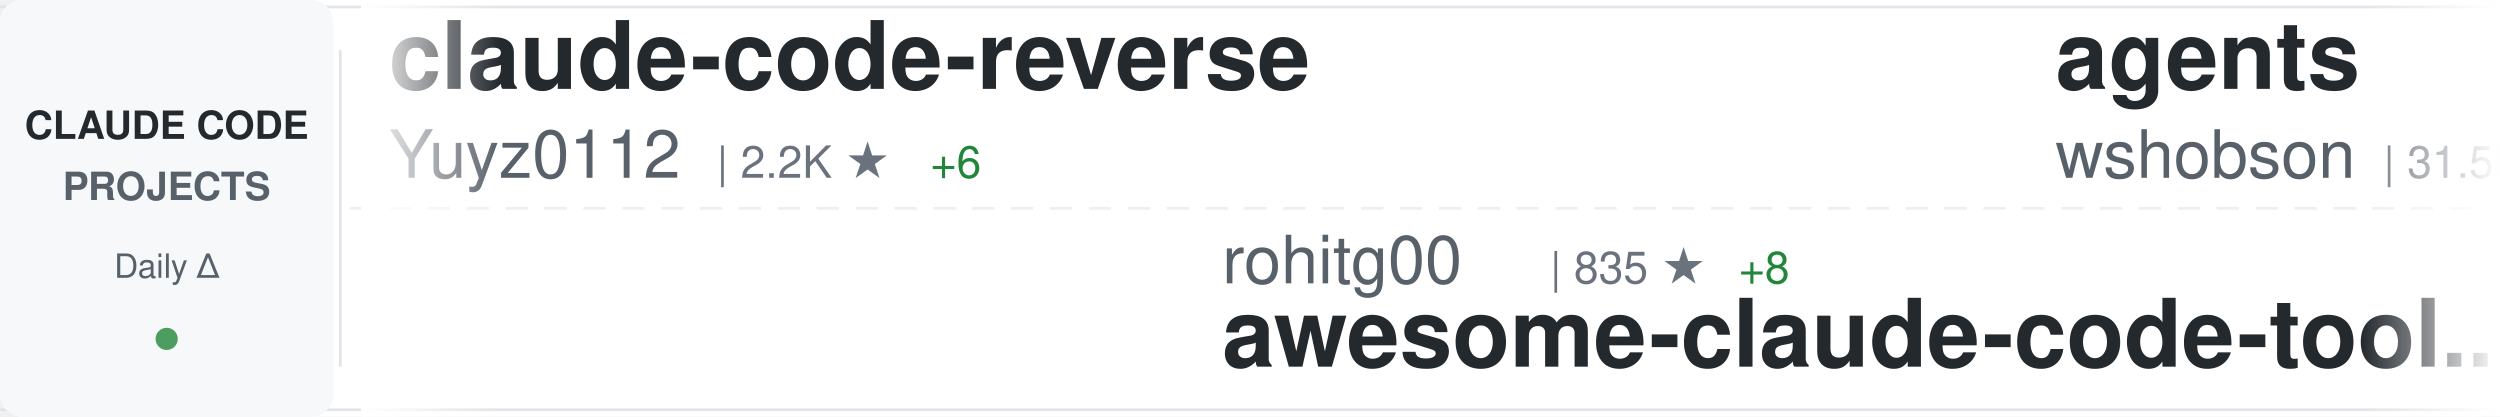
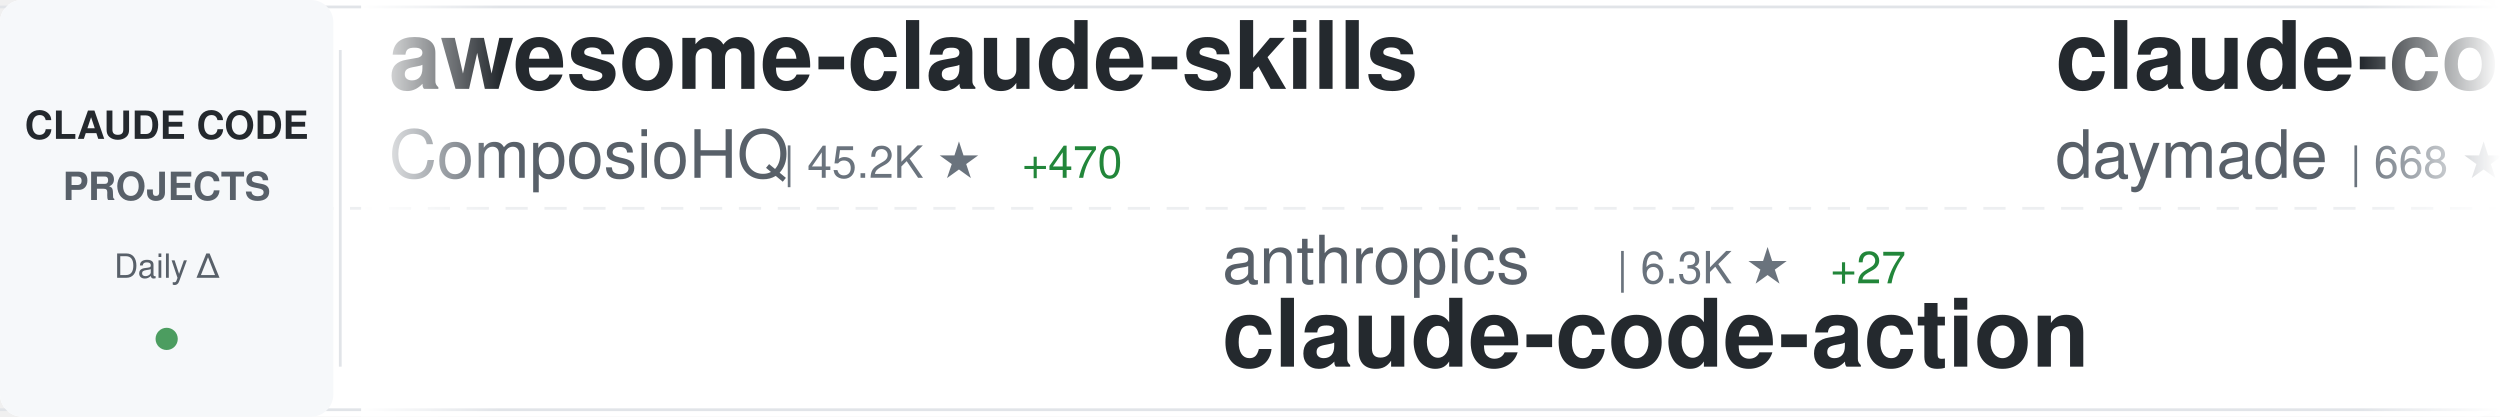
<svg xmlns="http://www.w3.org/2000/svg" width="900" height="150">
  <defs>
    <linearGradient id="awesomeLeftFade" x1="0%" y1="0%" x2="100%" y2="0%">
      <stop offset="0%" style="stop-color:#ffffff;stop-opacity:1" />
      <stop offset="100%" style="stop-color:#ffffff;stop-opacity:0" />
    </linearGradient>
    <linearGradient id="awesomeRightFade" x1="0%" y1="0%" x2="100%" y2="0%">
      <stop offset="0%" style="stop-color:#ffffff;stop-opacity:0" />
      <stop offset="100%" style="stop-color:#ffffff;stop-opacity:1" />
    </linearGradient>
  </defs>
  <rect width="900" height="150" fill="#ffffff" rx="8" />
  <rect x="0" y="2" width="900" height="1" fill="#e1e4e8" />
  <rect x="0" y="147" width="900" height="1" fill="#e1e4e8" />
  <line x1="0" y1="75" x2="900" y2="75" stroke="#e1e4e8" stroke-width="1" stroke-dasharray="8 6" opacity="0.6" />
  <rect x="0" y="0" width="120" height="150" fill="#f6f8fa" rx="8" />
  <text x="60" y="50" font-family="-apple-system, BlinkMacSystemFont, 'Segoe UI', Helvetica, Arial, sans-serif" font-size="14" font-weight="600" fill="#24292e" text-anchor="middle">CLAUDE CODE</text>
  <text x="60" y="72" font-family="-apple-system, BlinkMacSystemFont, 'Segoe UI', Helvetica, Arial, sans-serif" font-size="14" font-weight="600" fill="#586069" text-anchor="middle">PROJECTS</text>
  <text x="60" y="100" font-family="-apple-system, BlinkMacSystemFont, 'Segoe UI', Helvetica, Arial, sans-serif" font-size="12" font-weight="500" fill="#586069" text-anchor="middle">Daily Δ</text>
  <circle cx="60" cy="122" r="4" fill="#22863a" opacity="0.8" />
  <rect x="122" y="18" width="1" height="114" fill="#e1e4e8" />
  <clipPath id="awesomeTickerClip">
    <rect x="130" y="0" width="770" height="150" />
  </clipPath>
  <g clip-path="url(#awesomeTickerClip)">
    <g id="awesomeTickerItems">
      <animateTransform attributeName="transform" attributeType="XML" type="translate" from="0 0" to="-3000 0" dur="54s" repeatCount="indefinite" />
      <g transform="translate(0, 0)">
-         <text x="140" y="32" font-family="-apple-system, BlinkMacSystemFont, 'Segoe UI', Helvetica, Arial, sans-serif" font-size="34" font-weight="600" fill="#24292e">claude-code-reverse</text>
-         <text x="140" y="64" font-family="-apple-system, BlinkMacSystemFont, 'Segoe UI', Helvetica, Arial, sans-serif" font-size="24" font-weight="400" fill="#586069">Yuyz0112</text>
-         <text x="258" y="64" font-family="-apple-system, BlinkMacSystemFont, 'Segoe UI', Helvetica, Arial, sans-serif" font-size="16" font-weight="500" fill="#6a737d">| 2.2K ★</text>
-         <text x="335" y="64" font-family="-apple-system, BlinkMacSystemFont, 'Segoe UI', Helvetica, Arial, sans-serif" font-size="16" font-weight="500" fill="#22863a"> +6</text>
+         <text x="140" y="32" font-family="-apple-system, BlinkMacSystemFont, 'Segoe UI', Helvetica, Arial, sans-serif" font-size="34" font-weight="600" fill="#24292e">awesome-claude-skills</text>
+         <text x="140" y="64" font-family="-apple-system, BlinkMacSystemFont, 'Segoe UI', Helvetica, Arial, sans-serif" font-size="24" font-weight="400" fill="#586069">ComposioHQ</text>
+         <text x="282" y="64" font-family="-apple-system, BlinkMacSystemFont, 'Segoe UI', Helvetica, Arial, sans-serif" font-size="16" font-weight="500" fill="#6a737d">| 45.2K ★</text>
+         <text x="368" y="64" font-family="-apple-system, BlinkMacSystemFont, 'Segoe UI', Helvetica, Arial, sans-serif" font-size="16" font-weight="500" fill="#22863a"> +470</text>
      </g>
      <g transform="translate(300, 0)">
-         <text x="140" y="102" font-family="-apple-system, BlinkMacSystemFont, 'Segoe UI', Helvetica, Arial, sans-serif" font-size="24" font-weight="400" fill="#586069">rohitg00</text>
-         <text x="258" y="102" font-family="-apple-system, BlinkMacSystemFont, 'Segoe UI', Helvetica, Arial, sans-serif" font-size="16" font-weight="500" fill="#6a737d">| 835 ★</text>
-         <text x="326" y="102" font-family="-apple-system, BlinkMacSystemFont, 'Segoe UI', Helvetica, Arial, sans-serif" font-size="16" font-weight="500" fill="#22863a"> +8</text>
-         <text x="140" y="132" font-family="-apple-system, BlinkMacSystemFont, 'Segoe UI', Helvetica, Arial, sans-serif" font-size="34" font-weight="600" fill="#24292e">awesome-claude-code-tool...</text>
+         <text x="140" y="102" font-family="-apple-system, BlinkMacSystemFont, 'Segoe UI', Helvetica, Arial, sans-serif" font-size="24" font-weight="400" fill="#586069">anthropics</text>
+         <text x="282" y="102" font-family="-apple-system, BlinkMacSystemFont, 'Segoe UI', Helvetica, Arial, sans-serif" font-size="16" font-weight="500" fill="#6a737d">| 6.3K ★</text>
+         <text x="359" y="102" font-family="-apple-system, BlinkMacSystemFont, 'Segoe UI', Helvetica, Arial, sans-serif" font-size="16" font-weight="500" fill="#22863a"> +27</text>
+         <text x="140" y="132" font-family="-apple-system, BlinkMacSystemFont, 'Segoe UI', Helvetica, Arial, sans-serif" font-size="34" font-weight="600" fill="#24292e">claude-code-action</text>
      </g>
      <g transform="translate(600, 0)">
-         <text x="140" y="32" font-family="-apple-system, BlinkMacSystemFont, 'Segoe UI', Helvetica, Arial, sans-serif" font-size="34" font-weight="600" fill="#24292e">agents</text>
-         <text x="140" y="64" font-family="-apple-system, BlinkMacSystemFont, 'Segoe UI', Helvetica, Arial, sans-serif" font-size="24" font-weight="400" fill="#586069">wshobson</text>
-         <text x="258" y="64" font-family="-apple-system, BlinkMacSystemFont, 'Segoe UI', Helvetica, Arial, sans-serif" font-size="16" font-weight="500" fill="#6a737d">| 31.5K ★</text>
-         <text x="344" y="64" font-family="-apple-system, BlinkMacSystemFont, 'Segoe UI', Helvetica, Arial, sans-serif" font-size="16" font-weight="500" fill="#22863a"> +104</text>
+         <text x="140" y="32" font-family="-apple-system, BlinkMacSystemFont, 'Segoe UI', Helvetica, Arial, sans-serif" font-size="34" font-weight="600" fill="#24292e">claude-code-skills</text>
+         <text x="140" y="64" font-family="-apple-system, BlinkMacSystemFont, 'Segoe UI', Helvetica, Arial, sans-serif" font-size="24" font-weight="400" fill="#586069">daymade</text>
+         <text x="246" y="64" font-family="-apple-system, BlinkMacSystemFont, 'Segoe UI', Helvetica, Arial, sans-serif" font-size="16" font-weight="500" fill="#6a737d">| 668 ★</text>
+         <text x="314" y="64" font-family="-apple-system, BlinkMacSystemFont, 'Segoe UI', Helvetica, Arial, sans-serif" font-size="16" font-weight="500" fill="#22863a"> +9</text>
      </g>
      <g transform="translate(900, 0)">
-         <text x="140" y="102" font-family="-apple-system, BlinkMacSystemFont, 'Segoe UI', Helvetica, Arial, sans-serif" font-size="24" font-weight="400" fill="#586069">anthropics</text>
-         <text x="282" y="102" font-family="-apple-system, BlinkMacSystemFont, 'Segoe UI', Helvetica, Arial, sans-serif" font-size="16" font-weight="500" fill="#6a737d">| 95.9K ★</text>
-         <text x="368" y="102" font-family="-apple-system, BlinkMacSystemFont, 'Segoe UI', Helvetica, Arial, sans-serif" font-size="16" font-weight="500" fill="#22863a"> +947</text>
-         <text x="140" y="132" font-family="-apple-system, BlinkMacSystemFont, 'Segoe UI', Helvetica, Arial, sans-serif" font-size="34" font-weight="600" fill="#24292e">skills</text>
+         <text x="140" y="102" font-family="-apple-system, BlinkMacSystemFont, 'Segoe UI', Helvetica, Arial, sans-serif" font-size="24" font-weight="400" fill="#586069">darcyegb</text>
+         <text x="258" y="102" font-family="-apple-system, BlinkMacSystemFont, 'Segoe UI', Helvetica, Arial, sans-serif" font-size="16" font-weight="500" fill="#6a737d">| 600 ★</text>
+         <text x="326" y="102" font-family="-apple-system, BlinkMacSystemFont, 'Segoe UI', Helvetica, Arial, sans-serif" font-size="16" font-weight="500" fill="#22863a"> +5</text>
+         <text x="140" y="132" font-family="-apple-system, BlinkMacSystemFont, 'Segoe UI', Helvetica, Arial, sans-serif" font-size="34" font-weight="600" fill="#24292e">ClaudeCodeAgents</text>
      </g>
      <g transform="translate(1200, 0)">
-         <text x="140" y="32" font-family="-apple-system, BlinkMacSystemFont, 'Segoe UI', Helvetica, Arial, sans-serif" font-size="34" font-weight="600" fill="#24292e">Claude-Code-Workflow</text>
-         <text x="140" y="64" font-family="-apple-system, BlinkMacSystemFont, 'Segoe UI', Helvetica, Arial, sans-serif" font-size="24" font-weight="400" fill="#586069">catlog22</text>
-         <text x="258" y="64" font-family="-apple-system, BlinkMacSystemFont, 'Segoe UI', Helvetica, Arial, sans-serif" font-size="16" font-weight="500" fill="#6a737d">| 1.5K ★</text>
-         <text x="335" y="64" font-family="-apple-system, BlinkMacSystemFont, 'Segoe UI', Helvetica, Arial, sans-serif" font-size="16" font-weight="500" fill="#22863a"> +9</text>
+         <text x="140" y="32" font-family="-apple-system, BlinkMacSystemFont, 'Segoe UI', Helvetica, Arial, sans-serif" font-size="34" font-weight="600" fill="#24292e">claude-code-templates</text>
+         <text x="140" y="64" font-family="-apple-system, BlinkMacSystemFont, 'Segoe UI', Helvetica, Arial, sans-serif" font-size="24" font-weight="400" fill="#586069">davila7</text>
+         <text x="246" y="64" font-family="-apple-system, BlinkMacSystemFont, 'Segoe UI', Helvetica, Arial, sans-serif" font-size="16" font-weight="500" fill="#6a737d">| 23.1K ★</text>
+         <text x="332" y="64" font-family="-apple-system, BlinkMacSystemFont, 'Segoe UI', Helvetica, Arial, sans-serif" font-size="16" font-weight="500" fill="#22863a"> +71</text>
      </g>
      <g transform="translate(1500, 0)">
-         <text x="140" y="102" font-family="-apple-system, BlinkMacSystemFont, 'Segoe UI', Helvetica, Arial, sans-serif" font-size="24" font-weight="400" fill="#586069">qwibitai</text>
-         <text x="258" y="102" font-family="-apple-system, BlinkMacSystemFont, 'Segoe UI', Helvetica, Arial, sans-serif" font-size="16" font-weight="500" fill="#6a737d">| 23.8K ★</text>
-         <text x="344" y="102" font-family="-apple-system, BlinkMacSystemFont, 'Segoe UI', Helvetica, Arial, sans-serif" font-size="16" font-weight="500" fill="#22863a"> +331</text>
-         <text x="140" y="132" font-family="-apple-system, BlinkMacSystemFont, 'Segoe UI', Helvetica, Arial, sans-serif" font-size="34" font-weight="600" fill="#24292e">nanoclaw</text>
+         <text x="140" y="102" font-family="-apple-system, BlinkMacSystemFont, 'Segoe UI', Helvetica, Arial, sans-serif" font-size="24" font-weight="400" fill="#586069">ccplugins</text>
+         <text x="270" y="102" font-family="-apple-system, BlinkMacSystemFont, 'Segoe UI', Helvetica, Arial, sans-serif" font-size="16" font-weight="500" fill="#6a737d">| 631 ★</text>
+         <text x="338" y="102" font-family="-apple-system, BlinkMacSystemFont, 'Segoe UI', Helvetica, Arial, sans-serif" font-size="16" font-weight="500" fill="#22863a"> +6</text>
+         <text x="140" y="132" font-family="-apple-system, BlinkMacSystemFont, 'Segoe UI', Helvetica, Arial, sans-serif" font-size="34" font-weight="600" fill="#24292e">awesome-claude-code-plug...</text>
      </g>
      <g transform="translate(1800, 0)">
-         <text x="140" y="32" font-family="-apple-system, BlinkMacSystemFont, 'Segoe UI', Helvetica, Arial, sans-serif" font-size="34" font-weight="600" fill="#24292e">claude-code-pm-course</text>
-         <text x="140" y="64" font-family="-apple-system, BlinkMacSystemFont, 'Segoe UI', Helvetica, Arial, sans-serif" font-size="24" font-weight="400" fill="#586069">carlvellotti</text>
-         <text x="306" y="64" font-family="-apple-system, BlinkMacSystemFont, 'Segoe UI', Helvetica, Arial, sans-serif" font-size="16" font-weight="500" fill="#6a737d">| 1.6K ★</text>
-         <text x="383" y="64" font-family="-apple-system, BlinkMacSystemFont, 'Segoe UI', Helvetica, Arial, sans-serif" font-size="16" font-weight="500" fill="#22863a"> +3</text>
+         <text x="140" y="32" font-family="-apple-system, BlinkMacSystemFont, 'Segoe UI', Helvetica, Arial, sans-serif" font-size="34" font-weight="600" fill="#24292e">claude-code-my-workflow</text>
+         <text x="140" y="64" font-family="-apple-system, BlinkMacSystemFont, 'Segoe UI', Helvetica, Arial, sans-serif" font-size="24" font-weight="400" fill="#586069">pedrohcgs</text>
+         <text x="270" y="64" font-family="-apple-system, BlinkMacSystemFont, 'Segoe UI', Helvetica, Arial, sans-serif" font-size="16" font-weight="500" fill="#6a737d">| 668 ★</text>
+         <text x="338" y="64" font-family="-apple-system, BlinkMacSystemFont, 'Segoe UI', Helvetica, Arial, sans-serif" font-size="16" font-weight="500" fill="#22863a"> +13</text>
      </g>
      <g transform="translate(2100, 0)">
-         <text x="140" y="102" font-family="-apple-system, BlinkMacSystemFont, 'Segoe UI', Helvetica, Arial, sans-serif" font-size="24" font-weight="400" fill="#586069">pedrohcgs</text>
-         <text x="270" y="102" font-family="-apple-system, BlinkMacSystemFont, 'Segoe UI', Helvetica, Arial, sans-serif" font-size="16" font-weight="500" fill="#6a737d">| 665 ★</text>
-         <text x="338" y="102" font-family="-apple-system, BlinkMacSystemFont, 'Segoe UI', Helvetica, Arial, sans-serif" font-size="16" font-weight="500" fill="#22863a"> +11</text>
-         <text x="140" y="132" font-family="-apple-system, BlinkMacSystemFont, 'Segoe UI', Helvetica, Arial, sans-serif" font-size="34" font-weight="600" fill="#24292e">claude-code-my-workflow</text>
+         <text x="140" y="102" font-family="-apple-system, BlinkMacSystemFont, 'Segoe UI', Helvetica, Arial, sans-serif" font-size="24" font-weight="400" fill="#586069">https-deeplearning-ai</text>
+         <text x="414" y="102" font-family="-apple-system, BlinkMacSystemFont, 'Segoe UI', Helvetica, Arial, sans-serif" font-size="16" font-weight="500" fill="#6a737d">| 454 ★</text>
+         <text x="482" y="102" font-family="-apple-system, BlinkMacSystemFont, 'Segoe UI', Helvetica, Arial, sans-serif" font-size="16" font-weight="500" fill="#22863a"> +1</text>
+         <text x="140" y="132" font-family="-apple-system, BlinkMacSystemFont, 'Segoe UI', Helvetica, Arial, sans-serif" font-size="34" font-weight="600" fill="#24292e">sc-claude-code-files</text>
      </g>
      <g transform="translate(2400, 0)">
-         <text x="140" y="32" font-family="-apple-system, BlinkMacSystemFont, 'Segoe UI', Helvetica, Arial, sans-serif" font-size="34" font-weight="600" fill="#24292e">Claude-Code-x-OpenClaw-G...</text>
-         <text x="140" y="64" font-family="-apple-system, BlinkMacSystemFont, 'Segoe UI', Helvetica, Arial, sans-serif" font-size="24" font-weight="400" fill="#586069">KimYx0207</text>
-         <text x="270" y="64" font-family="-apple-system, BlinkMacSystemFont, 'Segoe UI', Helvetica, Arial, sans-serif" font-size="16" font-weight="500" fill="#6a737d">| 2.1K ★</text>
-         <text x="347" y="64" font-family="-apple-system, BlinkMacSystemFont, 'Segoe UI', Helvetica, Arial, sans-serif" font-size="16" font-weight="500" fill="#22863a"> +35</text>
+         <text x="140" y="32" font-family="-apple-system, BlinkMacSystemFont, 'Segoe UI', Helvetica, Arial, sans-serif" font-size="34" font-weight="600" fill="#24292e">Claude-Code-Usage-Monito...</text>
+         <text x="140" y="64" font-family="-apple-system, BlinkMacSystemFont, 'Segoe UI', Helvetica, Arial, sans-serif" font-size="24" font-weight="400" fill="#586069">Maciek-roboblog</text>
+         <text x="342" y="64" font-family="-apple-system, BlinkMacSystemFont, 'Segoe UI', Helvetica, Arial, sans-serif" font-size="16" font-weight="500" fill="#6a737d">| 7.0K ★</text>
+         <text x="419" y="64" font-family="-apple-system, BlinkMacSystemFont, 'Segoe UI', Helvetica, Arial, sans-serif" font-size="16" font-weight="500" fill="#22863a"> +10</text>
      </g>
      <g transform="translate(2700, 0)">
-         <text x="140" y="102" font-family="-apple-system, BlinkMacSystemFont, 'Segoe UI', Helvetica, Arial, sans-serif" font-size="24" font-weight="400" fill="#586069">VoltAgent</text>
-         <text x="270" y="102" font-family="-apple-system, BlinkMacSystemFont, 'Segoe UI', Helvetica, Arial, sans-serif" font-size="16" font-weight="500" fill="#6a737d">| 14.2K ★</text>
-         <text x="356" y="102" font-family="-apple-system, BlinkMacSystemFont, 'Segoe UI', Helvetica, Arial, sans-serif" font-size="16" font-weight="500" fill="#22863a"> +135</text>
-         <text x="140" y="132" font-family="-apple-system, BlinkMacSystemFont, 'Segoe UI', Helvetica, Arial, sans-serif" font-size="34" font-weight="600" fill="#24292e">awesome-claude-code-suba...</text>
+         <text x="140" y="102" font-family="-apple-system, BlinkMacSystemFont, 'Segoe UI', Helvetica, Arial, sans-serif" font-size="24" font-weight="400" fill="#586069">MadAppGang</text>
+         <text x="282" y="102" font-family="-apple-system, BlinkMacSystemFont, 'Segoe UI', Helvetica, Arial, sans-serif" font-size="16" font-weight="500" fill="#6a737d">| 245 ★</text>
+         <text x="140" y="132" font-family="-apple-system, BlinkMacSystemFont, 'Segoe UI', Helvetica, Arial, sans-serif" font-size="34" font-weight="600" fill="#24292e">claude-code</text>
      </g>
      <g transform="translate(3000, 0)">
-         <text x="140" y="32" font-family="-apple-system, BlinkMacSystemFont, 'Segoe UI', Helvetica, Arial, sans-serif" font-size="34" font-weight="600" fill="#24292e">claude-code-reverse</text>
-         <text x="140" y="64" font-family="-apple-system, BlinkMacSystemFont, 'Segoe UI', Helvetica, Arial, sans-serif" font-size="24" font-weight="400" fill="#586069">Yuyz0112</text>
-         <text x="258" y="64" font-family="-apple-system, BlinkMacSystemFont, 'Segoe UI', Helvetica, Arial, sans-serif" font-size="16" font-weight="500" fill="#6a737d">| 2.2K ★</text>
-         <text x="335" y="64" font-family="-apple-system, BlinkMacSystemFont, 'Segoe UI', Helvetica, Arial, sans-serif" font-size="16" font-weight="500" fill="#22863a"> +6</text>
+         <text x="140" y="32" font-family="-apple-system, BlinkMacSystemFont, 'Segoe UI', Helvetica, Arial, sans-serif" font-size="34" font-weight="600" fill="#24292e">awesome-claude-skills</text>
+         <text x="140" y="64" font-family="-apple-system, BlinkMacSystemFont, 'Segoe UI', Helvetica, Arial, sans-serif" font-size="24" font-weight="400" fill="#586069">ComposioHQ</text>
+         <text x="282" y="64" font-family="-apple-system, BlinkMacSystemFont, 'Segoe UI', Helvetica, Arial, sans-serif" font-size="16" font-weight="500" fill="#6a737d">| 45.2K ★</text>
+         <text x="368" y="64" font-family="-apple-system, BlinkMacSystemFont, 'Segoe UI', Helvetica, Arial, sans-serif" font-size="16" font-weight="500" fill="#22863a"> +470</text>
      </g>
      <g transform="translate(3300, 0)">
-         <text x="140" y="102" font-family="-apple-system, BlinkMacSystemFont, 'Segoe UI', Helvetica, Arial, sans-serif" font-size="24" font-weight="400" fill="#586069">rohitg00</text>
-         <text x="258" y="102" font-family="-apple-system, BlinkMacSystemFont, 'Segoe UI', Helvetica, Arial, sans-serif" font-size="16" font-weight="500" fill="#6a737d">| 835 ★</text>
-         <text x="326" y="102" font-family="-apple-system, BlinkMacSystemFont, 'Segoe UI', Helvetica, Arial, sans-serif" font-size="16" font-weight="500" fill="#22863a"> +8</text>
-         <text x="140" y="132" font-family="-apple-system, BlinkMacSystemFont, 'Segoe UI', Helvetica, Arial, sans-serif" font-size="34" font-weight="600" fill="#24292e">awesome-claude-code-tool...</text>
+         <text x="140" y="102" font-family="-apple-system, BlinkMacSystemFont, 'Segoe UI', Helvetica, Arial, sans-serif" font-size="24" font-weight="400" fill="#586069">anthropics</text>
+         <text x="282" y="102" font-family="-apple-system, BlinkMacSystemFont, 'Segoe UI', Helvetica, Arial, sans-serif" font-size="16" font-weight="500" fill="#6a737d">| 6.3K ★</text>
+         <text x="359" y="102" font-family="-apple-system, BlinkMacSystemFont, 'Segoe UI', Helvetica, Arial, sans-serif" font-size="16" font-weight="500" fill="#22863a"> +27</text>
+         <text x="140" y="132" font-family="-apple-system, BlinkMacSystemFont, 'Segoe UI', Helvetica, Arial, sans-serif" font-size="34" font-weight="600" fill="#24292e">claude-code-action</text>
      </g>
      <g transform="translate(3600, 0)">
-         <text x="140" y="32" font-family="-apple-system, BlinkMacSystemFont, 'Segoe UI', Helvetica, Arial, sans-serif" font-size="34" font-weight="600" fill="#24292e">agents</text>
-         <text x="140" y="64" font-family="-apple-system, BlinkMacSystemFont, 'Segoe UI', Helvetica, Arial, sans-serif" font-size="24" font-weight="400" fill="#586069">wshobson</text>
-         <text x="258" y="64" font-family="-apple-system, BlinkMacSystemFont, 'Segoe UI', Helvetica, Arial, sans-serif" font-size="16" font-weight="500" fill="#6a737d">| 31.5K ★</text>
-         <text x="344" y="64" font-family="-apple-system, BlinkMacSystemFont, 'Segoe UI', Helvetica, Arial, sans-serif" font-size="16" font-weight="500" fill="#22863a"> +104</text>
+         <text x="140" y="32" font-family="-apple-system, BlinkMacSystemFont, 'Segoe UI', Helvetica, Arial, sans-serif" font-size="34" font-weight="600" fill="#24292e">claude-code-skills</text>
+         <text x="140" y="64" font-family="-apple-system, BlinkMacSystemFont, 'Segoe UI', Helvetica, Arial, sans-serif" font-size="24" font-weight="400" fill="#586069">daymade</text>
+         <text x="246" y="64" font-family="-apple-system, BlinkMacSystemFont, 'Segoe UI', Helvetica, Arial, sans-serif" font-size="16" font-weight="500" fill="#6a737d">| 668 ★</text>
+         <text x="314" y="64" font-family="-apple-system, BlinkMacSystemFont, 'Segoe UI', Helvetica, Arial, sans-serif" font-size="16" font-weight="500" fill="#22863a"> +9</text>
      </g>
      <g transform="translate(3900, 0)">
-         <text x="140" y="102" font-family="-apple-system, BlinkMacSystemFont, 'Segoe UI', Helvetica, Arial, sans-serif" font-size="24" font-weight="400" fill="#586069">anthropics</text>
-         <text x="282" y="102" font-family="-apple-system, BlinkMacSystemFont, 'Segoe UI', Helvetica, Arial, sans-serif" font-size="16" font-weight="500" fill="#6a737d">| 95.9K ★</text>
-         <text x="368" y="102" font-family="-apple-system, BlinkMacSystemFont, 'Segoe UI', Helvetica, Arial, sans-serif" font-size="16" font-weight="500" fill="#22863a"> +947</text>
-         <text x="140" y="132" font-family="-apple-system, BlinkMacSystemFont, 'Segoe UI', Helvetica, Arial, sans-serif" font-size="34" font-weight="600" fill="#24292e">skills</text>
+         <text x="140" y="102" font-family="-apple-system, BlinkMacSystemFont, 'Segoe UI', Helvetica, Arial, sans-serif" font-size="24" font-weight="400" fill="#586069">darcyegb</text>
+         <text x="258" y="102" font-family="-apple-system, BlinkMacSystemFont, 'Segoe UI', Helvetica, Arial, sans-serif" font-size="16" font-weight="500" fill="#6a737d">| 600 ★</text>
+         <text x="326" y="102" font-family="-apple-system, BlinkMacSystemFont, 'Segoe UI', Helvetica, Arial, sans-serif" font-size="16" font-weight="500" fill="#22863a"> +5</text>
+         <text x="140" y="132" font-family="-apple-system, BlinkMacSystemFont, 'Segoe UI', Helvetica, Arial, sans-serif" font-size="34" font-weight="600" fill="#24292e">ClaudeCodeAgents</text>
      </g>
    </g>
  </g>
  <rect x="130" y="0" width="50" height="150" fill="url(#awesomeLeftFade)" />
  <rect x="850" y="0" width="50" height="150" fill="url(#awesomeRightFade)" />
</svg>
